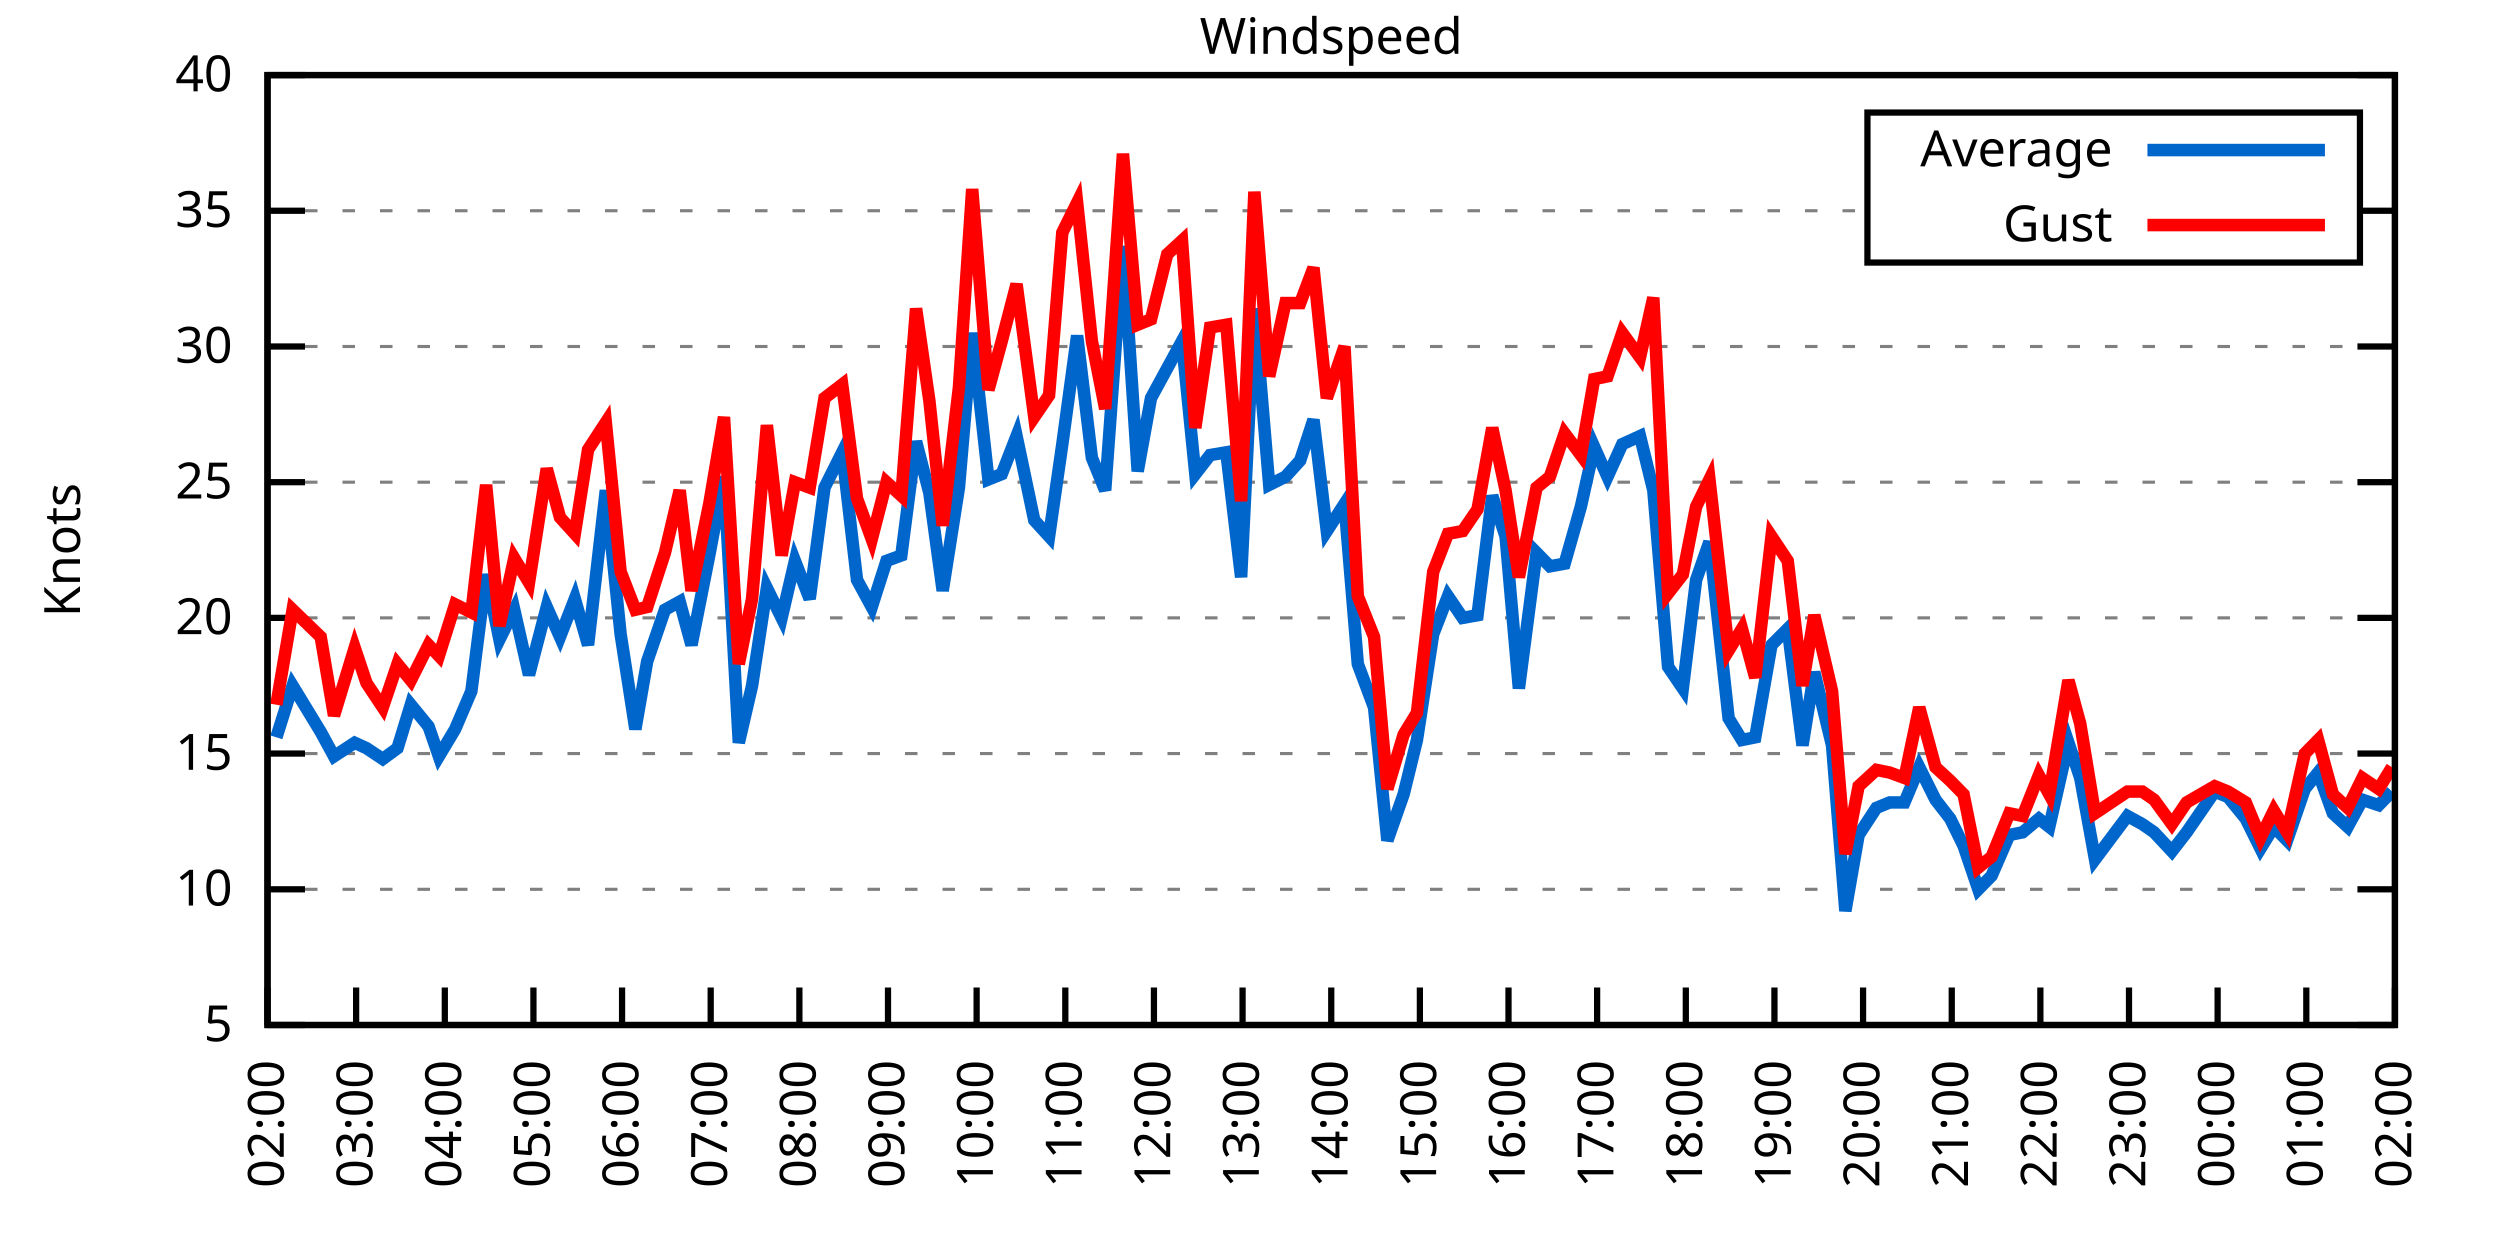
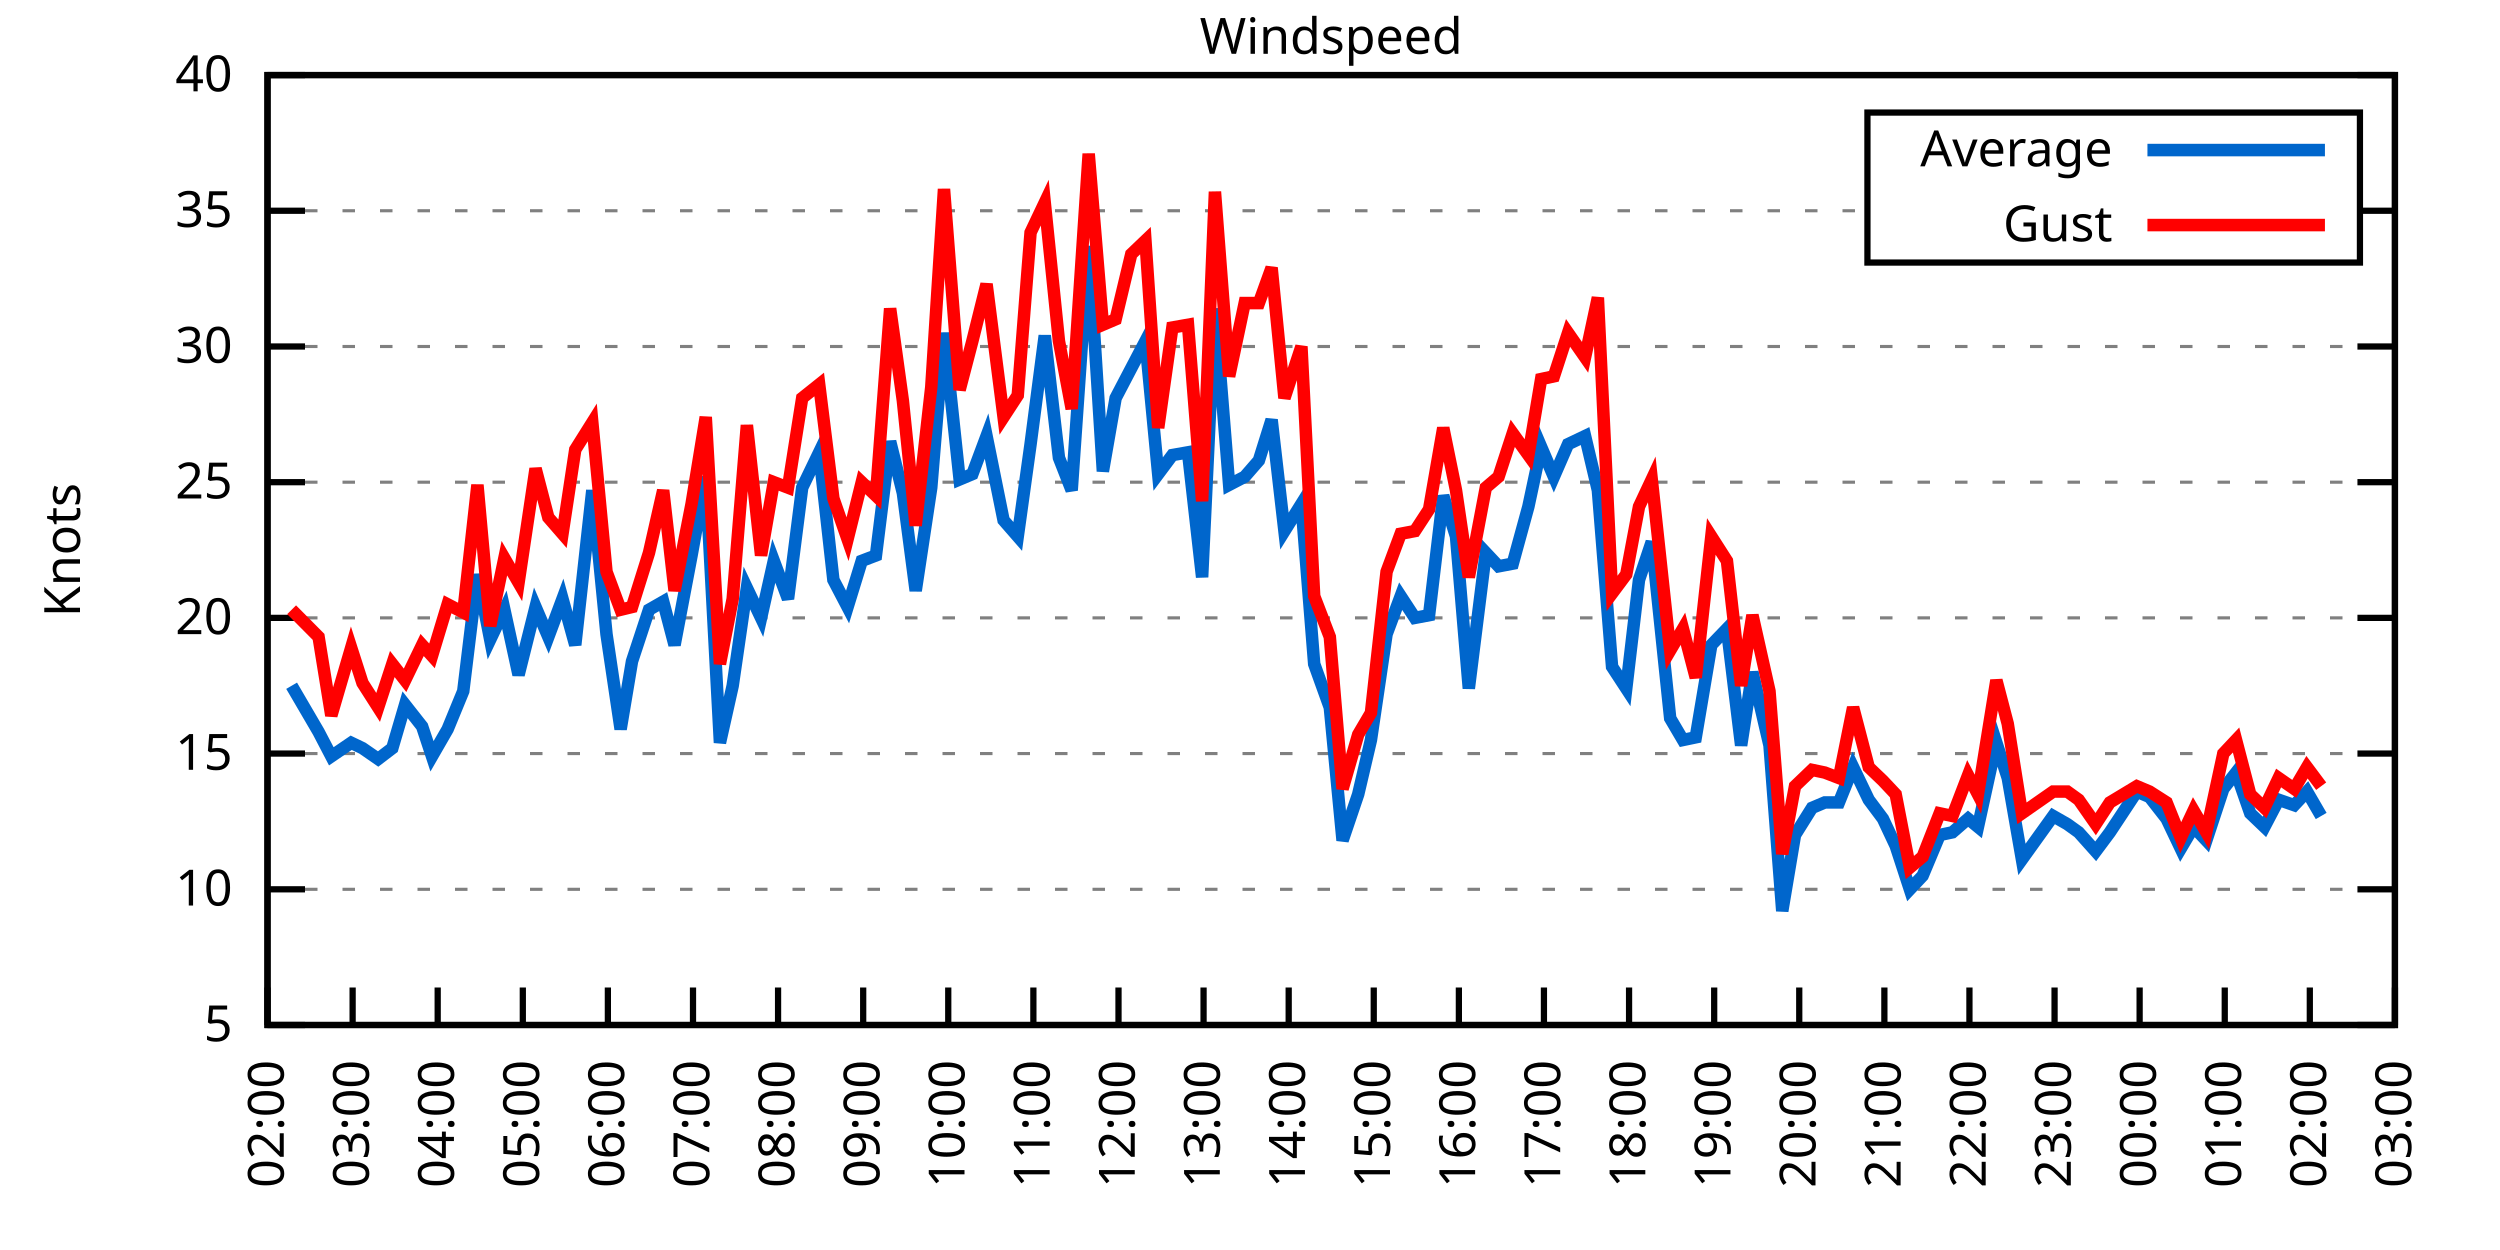
<svg xmlns="http://www.w3.org/2000/svg" xmlns:xlink="http://www.w3.org/1999/xlink" width="400" height="200" viewBox="0 0 400 200">
  <g id="gnuplot_canvas">
    <rect x="0" y="0" width="400" height="200" fill="none" />
    <defs>
      <circle id="gpDot" r="0.5" stroke-width="0.5" stroke="currentColor" />
      <path id="gpPt0" stroke-width="0.333" stroke="currentColor" d="M-1,0 h2 M0,-1 v2" />
      <path id="gpPt1" stroke-width="0.333" stroke="currentColor" d="M-1,-1 L1,1 M1,-1 L-1,1" />
      <path id="gpPt2" stroke-width="0.333" stroke="currentColor" d="M-1,0 L1,0 M0,-1 L0,1 M-1,-1 L1,1 M-1,1 L1,-1" />
      <rect id="gpPt3" stroke-width="0.333" stroke="currentColor" x="-1" y="-1" width="2" height="2" />
      <rect id="gpPt4" stroke-width="0.333" stroke="currentColor" fill="currentColor" x="-1" y="-1" width="2" height="2" />
      <circle id="gpPt5" stroke-width="0.333" stroke="currentColor" cx="0" cy="0" r="1" />
      <use xlink:href="#gpPt5" id="gpPt6" fill="currentColor" stroke="none" />
      <path id="gpPt7" stroke-width="0.333" stroke="currentColor" d="M0,-1.33 L-1.33,0.67 L1.33,0.67 z" />
      <use xlink:href="#gpPt7" id="gpPt8" fill="currentColor" stroke="none" />
      <use xlink:href="#gpPt7" id="gpPt9" stroke="currentColor" transform="rotate(180)" />
      <use xlink:href="#gpPt9" id="gpPt10" fill="currentColor" stroke="none" />
      <use xlink:href="#gpPt3" id="gpPt11" stroke="currentColor" transform="rotate(45)" />
      <use xlink:href="#gpPt11" id="gpPt12" fill="currentColor" stroke="none" />
      <path id="gpPt13" stroke-width="0.333" stroke="currentColor" d="M0,1.330 L1.265,0.411 L0.782,-1.067 L-0.782,-1.076 L-1.265,0.411 z" />
      <use xlink:href="#gpPt13" id="gpPt14" fill="currentColor" stroke="none" />
      <filter id="textbox" filterUnits="objectBoundingBox" x="0" y="0" height="1" width="1">
        <feFlood flood-color="white" flood-opacity="1" result="bgnd" />
        <feComposite in="SourceGraphic" in2="bgnd" operator="atop" />
      </filter>
      <filter id="greybox" filterUnits="objectBoundingBox" x="0" y="0" height="1" width="1">
        <feFlood flood-color="lightgrey" flood-opacity="1" result="grey" />
        <feComposite in="SourceGraphic" in2="grey" operator="atop" />
      </filter>
    </defs>
    <g fill="none" color="white" stroke="currentColor" stroke-width="1.00" stroke-linecap="butt" stroke-linejoin="miter">
</g>
    <g fill="none" color="black" stroke="currentColor" stroke-width="1.00" stroke-linecap="butt" stroke-linejoin="miter">
      <g stroke="none" shape-rendering="crispEdges">
        <polygon fill="rgb(255, 255, 255)" points="42.80,164.00 383.18,164.00 383.18,12.02 42.80,12.02 " />
      </g>
    </g>
    <g fill="none" color="black" stroke="currentColor" stroke-width="1.00" stroke-linecap="butt" stroke-linejoin="miter">
</g>
    <g fill="none" color="black" stroke="black" stroke-width="0.50" stroke-linecap="butt" stroke-linejoin="miter">
</g>
    <g fill="none" color="gray" stroke="currentColor" stroke-width="0.50" stroke-linecap="butt" stroke-linejoin="miter">
      <path stroke="gray" stroke-dasharray="2,4" class="gridline" d="M42.80,164.00 L383.19,164.00  " />
    </g>
    <g fill="none" color="gray" stroke="gray" stroke-width="1.00" stroke-linecap="butt" stroke-linejoin="miter">
</g>
    <g fill="none" color="black" stroke="currentColor" stroke-width="1.00" stroke-linecap="butt" stroke-linejoin="miter">
      <path stroke="black" d="M42.80,164.00 L48.80,164.00 M383.19,164.00 L377.19,164.00  " />
      <g transform="translate(37.20,166.60)" stroke="none" fill="black" font-family="Sans" font-size="8.00" text-anchor="end">
        <text>
          <tspan font-family="Sans"> 5</tspan>
        </text>
      </g>
    </g>
    <g fill="none" color="black" stroke="currentColor" stroke-width="1.00" stroke-linecap="butt" stroke-linejoin="miter">
</g>
    <g fill="none" color="black" stroke="black" stroke-width="0.50" stroke-linecap="butt" stroke-linejoin="miter">
</g>
    <g fill="none" color="gray" stroke="currentColor" stroke-width="0.50" stroke-linecap="butt" stroke-linejoin="miter">
      <path stroke="gray" stroke-dasharray="2,4" class="gridline" d="M42.80,142.29 L383.19,142.29  " />
    </g>
    <g fill="none" color="gray" stroke="gray" stroke-width="1.00" stroke-linecap="butt" stroke-linejoin="miter">
</g>
    <g fill="none" color="black" stroke="currentColor" stroke-width="1.00" stroke-linecap="butt" stroke-linejoin="miter">
      <path stroke="black" d="M42.80,142.29 L48.80,142.29 M383.19,142.29 L377.19,142.29  " />
      <g transform="translate(37.20,144.89)" stroke="none" fill="black" font-family="Sans" font-size="8.00" text-anchor="end">
        <text>
          <tspan font-family="Sans"> 10</tspan>
        </text>
      </g>
    </g>
    <g fill="none" color="black" stroke="currentColor" stroke-width="1.00" stroke-linecap="butt" stroke-linejoin="miter">
</g>
    <g fill="none" color="black" stroke="black" stroke-width="0.50" stroke-linecap="butt" stroke-linejoin="miter">
</g>
    <g fill="none" color="gray" stroke="currentColor" stroke-width="0.50" stroke-linecap="butt" stroke-linejoin="miter">
      <path stroke="gray" stroke-dasharray="2,4" class="gridline" d="M42.80,120.57 L383.19,120.57  " />
    </g>
    <g fill="none" color="gray" stroke="gray" stroke-width="1.00" stroke-linecap="butt" stroke-linejoin="miter">
</g>
    <g fill="none" color="black" stroke="currentColor" stroke-width="1.00" stroke-linecap="butt" stroke-linejoin="miter">
      <path stroke="black" d="M42.80,120.57 L48.80,120.57 M383.19,120.57 L377.19,120.57  " />
      <g transform="translate(37.20,123.17)" stroke="none" fill="black" font-family="Sans" font-size="8.00" text-anchor="end">
        <text>
          <tspan font-family="Sans"> 15</tspan>
        </text>
      </g>
    </g>
    <g fill="none" color="black" stroke="currentColor" stroke-width="1.00" stroke-linecap="butt" stroke-linejoin="miter">
</g>
    <g fill="none" color="black" stroke="black" stroke-width="0.50" stroke-linecap="butt" stroke-linejoin="miter">
</g>
    <g fill="none" color="gray" stroke="currentColor" stroke-width="0.50" stroke-linecap="butt" stroke-linejoin="miter">
      <path stroke="gray" stroke-dasharray="2,4" class="gridline" d="M42.80,98.86 L383.19,98.86  " />
    </g>
    <g fill="none" color="gray" stroke="gray" stroke-width="1.00" stroke-linecap="butt" stroke-linejoin="miter">
</g>
    <g fill="none" color="black" stroke="currentColor" stroke-width="1.00" stroke-linecap="butt" stroke-linejoin="miter">
      <path stroke="black" d="M42.80,98.86 L48.80,98.86 M383.19,98.86 L377.19,98.86  " />
      <g transform="translate(37.20,101.46)" stroke="none" fill="black" font-family="Sans" font-size="8.00" text-anchor="end">
        <text>
          <tspan font-family="Sans"> 20</tspan>
        </text>
      </g>
    </g>
    <g fill="none" color="black" stroke="currentColor" stroke-width="1.00" stroke-linecap="butt" stroke-linejoin="miter">
</g>
    <g fill="none" color="black" stroke="black" stroke-width="0.50" stroke-linecap="butt" stroke-linejoin="miter">
</g>
    <g fill="none" color="gray" stroke="currentColor" stroke-width="0.50" stroke-linecap="butt" stroke-linejoin="miter">
      <path stroke="gray" stroke-dasharray="2,4" class="gridline" d="M42.80,77.15 L383.19,77.15  " />
    </g>
    <g fill="none" color="gray" stroke="gray" stroke-width="1.00" stroke-linecap="butt" stroke-linejoin="miter">
</g>
    <g fill="none" color="black" stroke="currentColor" stroke-width="1.00" stroke-linecap="butt" stroke-linejoin="miter">
      <path stroke="black" d="M42.80,77.15 L48.80,77.15 M383.19,77.15 L377.19,77.15  " />
      <g transform="translate(37.20,79.75)" stroke="none" fill="black" font-family="Sans" font-size="8.00" text-anchor="end">
        <text>
          <tspan font-family="Sans"> 25</tspan>
        </text>
      </g>
    </g>
    <g fill="none" color="black" stroke="currentColor" stroke-width="1.00" stroke-linecap="butt" stroke-linejoin="miter">
</g>
    <g fill="none" color="black" stroke="black" stroke-width="0.50" stroke-linecap="butt" stroke-linejoin="miter">
</g>
    <g fill="none" color="gray" stroke="currentColor" stroke-width="0.50" stroke-linecap="butt" stroke-linejoin="miter">
      <path stroke="gray" stroke-dasharray="2,4" class="gridline" d="M42.80,55.44 L383.19,55.44  " />
    </g>
    <g fill="none" color="gray" stroke="gray" stroke-width="1.00" stroke-linecap="butt" stroke-linejoin="miter">
</g>
    <g fill="none" color="black" stroke="currentColor" stroke-width="1.00" stroke-linecap="butt" stroke-linejoin="miter">
      <path stroke="black" d="M42.80,55.44 L48.80,55.44 M383.19,55.44 L377.19,55.44  " />
      <g transform="translate(37.20,58.04)" stroke="none" fill="black" font-family="Sans" font-size="8.00" text-anchor="end">
        <text>
          <tspan font-family="Sans"> 30</tspan>
        </text>
      </g>
    </g>
    <g fill="none" color="black" stroke="currentColor" stroke-width="1.00" stroke-linecap="butt" stroke-linejoin="miter">
</g>
    <g fill="none" color="black" stroke="black" stroke-width="0.50" stroke-linecap="butt" stroke-linejoin="miter">
</g>
    <g fill="none" color="gray" stroke="currentColor" stroke-width="0.50" stroke-linecap="butt" stroke-linejoin="miter">
      <path stroke="gray" stroke-dasharray="2,4" class="gridline" d="M42.80,33.72 L298.79,33.72 M377.59,33.72 L383.19,33.72  " />
    </g>
    <g fill="none" color="gray" stroke="gray" stroke-width="1.00" stroke-linecap="butt" stroke-linejoin="miter">
</g>
    <g fill="none" color="black" stroke="currentColor" stroke-width="1.00" stroke-linecap="butt" stroke-linejoin="miter">
      <path stroke="black" d="M42.80,33.72 L48.80,33.72 M383.19,33.72 L377.19,33.72  " />
      <g transform="translate(37.20,36.32)" stroke="none" fill="black" font-family="Sans" font-size="8.00" text-anchor="end">
        <text>
          <tspan font-family="Sans"> 35</tspan>
        </text>
      </g>
    </g>
    <g fill="none" color="black" stroke="currentColor" stroke-width="1.00" stroke-linecap="butt" stroke-linejoin="miter">
</g>
    <g fill="none" color="black" stroke="black" stroke-width="0.50" stroke-linecap="butt" stroke-linejoin="miter">
</g>
    <g fill="none" color="gray" stroke="currentColor" stroke-width="0.50" stroke-linecap="butt" stroke-linejoin="miter">
      <path stroke="gray" stroke-dasharray="2,4" class="gridline" d="M42.80,12.01 L383.19,12.01  " />
    </g>
    <g fill="none" color="gray" stroke="gray" stroke-width="1.00" stroke-linecap="butt" stroke-linejoin="miter">
</g>
    <g fill="none" color="black" stroke="currentColor" stroke-width="1.00" stroke-linecap="butt" stroke-linejoin="miter">
      <path stroke="black" d="M42.80,12.01 L48.80,12.01 M383.19,12.01 L377.19,12.01  " />
      <g transform="translate(37.20,14.61)" stroke="none" fill="black" font-family="Sans" font-size="8.00" text-anchor="end">
        <text>
          <tspan font-family="Sans"> 40</tspan>
        </text>
      </g>
    </g>
    <g fill="none" color="black" stroke="currentColor" stroke-width="1.00" stroke-linecap="butt" stroke-linejoin="miter">
      <path stroke="black" d="M42.80,164.00 L42.80,158.00  " />
      <g transform="translate(45.40,169.60) rotate(270.00)" stroke="none" fill="black" font-family="Sans" font-size="8.00" text-anchor="end">
        <text>
          <tspan font-family="Sans">02:00</tspan>
        </text>
      </g>
    </g>
    <g fill="none" color="black" stroke="currentColor" stroke-width="1.00" stroke-linecap="butt" stroke-linejoin="miter">
-       <path stroke="black" d="M56.98,164.00 L56.98,158.00  " />
-       <g transform="translate(59.58,169.60) rotate(270.00)" stroke="none" fill="black" font-family="Sans" font-size="8.00" text-anchor="end">
+       <path stroke="black" d="M56.42,164.00 L56.42,158.00  " />
+       <g transform="translate(59.02,169.60) rotate(270.00)" stroke="none" fill="black" font-family="Sans" font-size="8.00" text-anchor="end">
        <text>
          <tspan font-family="Sans">03:00</tspan>
        </text>
      </g>
    </g>
    <g fill="none" color="black" stroke="currentColor" stroke-width="1.00" stroke-linecap="butt" stroke-linejoin="miter">
-       <path stroke="black" d="M71.17,164.00 L71.17,158.00  " />
-       <g transform="translate(73.77,169.60) rotate(270.00)" stroke="none" fill="black" font-family="Sans" font-size="8.00" text-anchor="end">
+       <path stroke="black" d="M70.03,164.00 L70.03,158.00  " />
+       <g transform="translate(72.63,169.60) rotate(270.00)" stroke="none" fill="black" font-family="Sans" font-size="8.00" text-anchor="end">
        <text>
          <tspan font-family="Sans">04:00</tspan>
        </text>
      </g>
    </g>
    <g fill="none" color="black" stroke="currentColor" stroke-width="1.00" stroke-linecap="butt" stroke-linejoin="miter">
-       <path stroke="black" d="M85.35,164.00 L85.35,158.00  " />
-       <g transform="translate(87.95,169.60) rotate(270.00)" stroke="none" fill="black" font-family="Sans" font-size="8.00" text-anchor="end">
+       <path stroke="black" d="M83.65,164.00 L83.65,158.00  " />
+       <g transform="translate(86.25,169.60) rotate(270.00)" stroke="none" fill="black" font-family="Sans" font-size="8.00" text-anchor="end">
        <text>
          <tspan font-family="Sans">05:00</tspan>
        </text>
      </g>
    </g>
    <g fill="none" color="black" stroke="currentColor" stroke-width="1.00" stroke-linecap="butt" stroke-linejoin="miter">
-       <path stroke="black" d="M99.53,164.00 L99.53,158.00  " />
-       <g transform="translate(102.13,169.60) rotate(270.00)" stroke="none" fill="black" font-family="Sans" font-size="8.00" text-anchor="end">
+       <path stroke="black" d="M97.26,164.00 L97.26,158.00  " />
+       <g transform="translate(99.86,169.60) rotate(270.00)" stroke="none" fill="black" font-family="Sans" font-size="8.00" text-anchor="end">
        <text>
          <tspan font-family="Sans">06:00</tspan>
        </text>
      </g>
    </g>
    <g fill="none" color="black" stroke="currentColor" stroke-width="1.00" stroke-linecap="butt" stroke-linejoin="miter">
-       <path stroke="black" d="M113.71,164.00 L113.71,158.00  " />
-       <g transform="translate(116.31,169.60) rotate(270.00)" stroke="none" fill="black" font-family="Sans" font-size="8.00" text-anchor="end">
+       <path stroke="black" d="M110.88,164.00 L110.88,158.00  " />
+       <g transform="translate(113.48,169.60) rotate(270.00)" stroke="none" fill="black" font-family="Sans" font-size="8.00" text-anchor="end">
        <text>
          <tspan font-family="Sans">07:00</tspan>
        </text>
      </g>
    </g>
    <g fill="none" color="black" stroke="currentColor" stroke-width="1.00" stroke-linecap="butt" stroke-linejoin="miter">
-       <path stroke="black" d="M127.90,164.00 L127.90,158.00  " />
-       <g transform="translate(130.50,169.60) rotate(270.00)" stroke="none" fill="black" font-family="Sans" font-size="8.00" text-anchor="end">
+       <path stroke="black" d="M124.49,164.00 L124.49,158.00  " />
+       <g transform="translate(127.09,169.60) rotate(270.00)" stroke="none" fill="black" font-family="Sans" font-size="8.00" text-anchor="end">
        <text>
          <tspan font-family="Sans">08:00</tspan>
        </text>
      </g>
    </g>
    <g fill="none" color="black" stroke="currentColor" stroke-width="1.00" stroke-linecap="butt" stroke-linejoin="miter">
-       <path stroke="black" d="M142.08,164.00 L142.08,158.00  " />
-       <g transform="translate(144.68,169.60) rotate(270.00)" stroke="none" fill="black" font-family="Sans" font-size="8.00" text-anchor="end">
+       <path stroke="black" d="M138.11,164.00 L138.11,158.00  " />
+       <g transform="translate(140.71,169.60) rotate(270.00)" stroke="none" fill="black" font-family="Sans" font-size="8.00" text-anchor="end">
        <text>
          <tspan font-family="Sans">09:00</tspan>
        </text>
      </g>
    </g>
    <g fill="none" color="black" stroke="currentColor" stroke-width="1.00" stroke-linecap="butt" stroke-linejoin="miter">
-       <path stroke="black" d="M156.26,164.00 L156.26,158.00  " />
-       <g transform="translate(158.86,169.60) rotate(270.00)" stroke="none" fill="black" font-family="Sans" font-size="8.00" text-anchor="end">
+       <path stroke="black" d="M151.72,164.00 L151.72,158.00  " />
+       <g transform="translate(154.32,169.60) rotate(270.00)" stroke="none" fill="black" font-family="Sans" font-size="8.00" text-anchor="end">
        <text>
          <tspan font-family="Sans">10:00</tspan>
        </text>
      </g>
    </g>
    <g fill="none" color="black" stroke="currentColor" stroke-width="1.00" stroke-linecap="butt" stroke-linejoin="miter">
-       <path stroke="black" d="M170.45,164.00 L170.45,158.00  " />
-       <g transform="translate(173.05,169.60) rotate(270.00)" stroke="none" fill="black" font-family="Sans" font-size="8.00" text-anchor="end">
+       <path stroke="black" d="M165.34,164.00 L165.34,158.00  " />
+       <g transform="translate(167.94,169.60) rotate(270.00)" stroke="none" fill="black" font-family="Sans" font-size="8.00" text-anchor="end">
        <text>
          <tspan font-family="Sans">11:00</tspan>
        </text>
      </g>
    </g>
    <g fill="none" color="black" stroke="currentColor" stroke-width="1.00" stroke-linecap="butt" stroke-linejoin="miter">
-       <path stroke="black" d="M184.63,164.00 L184.63,158.00  " />
-       <g transform="translate(187.23,169.60) rotate(270.00)" stroke="none" fill="black" font-family="Sans" font-size="8.00" text-anchor="end">
+       <path stroke="black" d="M178.96,164.00 L178.96,158.00  " />
+       <g transform="translate(181.56,169.60) rotate(270.00)" stroke="none" fill="black" font-family="Sans" font-size="8.00" text-anchor="end">
        <text>
          <tspan font-family="Sans">12:00</tspan>
        </text>
      </g>
    </g>
    <g fill="none" color="black" stroke="currentColor" stroke-width="1.00" stroke-linecap="butt" stroke-linejoin="miter">
-       <path stroke="black" d="M198.81,164.00 L198.81,158.00  " />
-       <g transform="translate(201.41,169.60) rotate(270.00)" stroke="none" fill="black" font-family="Sans" font-size="8.00" text-anchor="end">
+       <path stroke="black" d="M192.57,164.00 L192.57,158.00  " />
+       <g transform="translate(195.17,169.60) rotate(270.00)" stroke="none" fill="black" font-family="Sans" font-size="8.00" text-anchor="end">
        <text>
          <tspan font-family="Sans">13:00</tspan>
        </text>
      </g>
    </g>
    <g fill="none" color="black" stroke="currentColor" stroke-width="1.00" stroke-linecap="butt" stroke-linejoin="miter">
-       <path stroke="black" d="M213.00,164.00 L213.00,158.00  " />
-       <g transform="translate(215.60,169.60) rotate(270.00)" stroke="none" fill="black" font-family="Sans" font-size="8.00" text-anchor="end">
+       <path stroke="black" d="M206.19,164.00 L206.19,158.00  " />
+       <g transform="translate(208.79,169.60) rotate(270.00)" stroke="none" fill="black" font-family="Sans" font-size="8.00" text-anchor="end">
        <text>
          <tspan font-family="Sans">14:00</tspan>
        </text>
      </g>
    </g>
    <g fill="none" color="black" stroke="currentColor" stroke-width="1.00" stroke-linecap="butt" stroke-linejoin="miter">
-       <path stroke="black" d="M227.18,164.00 L227.18,158.00  " />
-       <g transform="translate(229.78,169.60) rotate(270.00)" stroke="none" fill="black" font-family="Sans" font-size="8.00" text-anchor="end">
+       <path stroke="black" d="M219.80,164.00 L219.80,158.00  " />
+       <g transform="translate(222.40,169.60) rotate(270.00)" stroke="none" fill="black" font-family="Sans" font-size="8.00" text-anchor="end">
        <text>
          <tspan font-family="Sans">15:00</tspan>
        </text>
      </g>
    </g>
    <g fill="none" color="black" stroke="currentColor" stroke-width="1.00" stroke-linecap="butt" stroke-linejoin="miter">
-       <path stroke="black" d="M241.36,164.00 L241.36,158.00  " />
-       <g transform="translate(243.96,169.60) rotate(270.00)" stroke="none" fill="black" font-family="Sans" font-size="8.00" text-anchor="end">
+       <path stroke="black" d="M233.42,164.00 L233.42,158.00  " />
+       <g transform="translate(236.02,169.60) rotate(270.00)" stroke="none" fill="black" font-family="Sans" font-size="8.00" text-anchor="end">
        <text>
          <tspan font-family="Sans">16:00</tspan>
        </text>
      </g>
    </g>
    <g fill="none" color="black" stroke="currentColor" stroke-width="1.00" stroke-linecap="butt" stroke-linejoin="miter">
-       <path stroke="black" d="M255.54,164.00 L255.54,158.00  " />
-       <g transform="translate(258.14,169.60) rotate(270.00)" stroke="none" fill="black" font-family="Sans" font-size="8.00" text-anchor="end">
+       <path stroke="black" d="M247.03,164.00 L247.03,158.00  " />
+       <g transform="translate(249.63,169.60) rotate(270.00)" stroke="none" fill="black" font-family="Sans" font-size="8.00" text-anchor="end">
        <text>
          <tspan font-family="Sans">17:00</tspan>
        </text>
      </g>
    </g>
    <g fill="none" color="black" stroke="currentColor" stroke-width="1.00" stroke-linecap="butt" stroke-linejoin="miter">
-       <path stroke="black" d="M269.73,164.00 L269.73,158.00  " />
-       <g transform="translate(272.33,169.60) rotate(270.00)" stroke="none" fill="black" font-family="Sans" font-size="8.00" text-anchor="end">
+       <path stroke="black" d="M260.65,164.00 L260.65,158.00  " />
+       <g transform="translate(263.25,169.60) rotate(270.00)" stroke="none" fill="black" font-family="Sans" font-size="8.00" text-anchor="end">
        <text>
          <tspan font-family="Sans">18:00</tspan>
        </text>
      </g>
    </g>
    <g fill="none" color="black" stroke="currentColor" stroke-width="1.00" stroke-linecap="butt" stroke-linejoin="miter">
-       <path stroke="black" d="M283.91,164.00 L283.91,158.00  " />
-       <g transform="translate(286.51,169.60) rotate(270.00)" stroke="none" fill="black" font-family="Sans" font-size="8.00" text-anchor="end">
+       <path stroke="black" d="M274.27,164.00 L274.27,158.00  " />
+       <g transform="translate(276.87,169.60) rotate(270.00)" stroke="none" fill="black" font-family="Sans" font-size="8.00" text-anchor="end">
        <text>
          <tspan font-family="Sans">19:00</tspan>
        </text>
      </g>
    </g>
    <g fill="none" color="black" stroke="currentColor" stroke-width="1.00" stroke-linecap="butt" stroke-linejoin="miter">
-       <path stroke="black" d="M298.09,164.00 L298.09,158.00  " />
-       <g transform="translate(300.69,169.60) rotate(270.00)" stroke="none" fill="black" font-family="Sans" font-size="8.00" text-anchor="end">
+       <path stroke="black" d="M287.88,164.00 L287.88,158.00  " />
+       <g transform="translate(290.48,169.60) rotate(270.00)" stroke="none" fill="black" font-family="Sans" font-size="8.00" text-anchor="end">
        <text>
          <tspan font-family="Sans">20:00</tspan>
        </text>
      </g>
    </g>
    <g fill="none" color="black" stroke="currentColor" stroke-width="1.00" stroke-linecap="butt" stroke-linejoin="miter">
-       <path stroke="black" d="M312.28,164.00 L312.28,158.00  " />
-       <g transform="translate(314.88,169.60) rotate(270.00)" stroke="none" fill="black" font-family="Sans" font-size="8.00" text-anchor="end">
+       <path stroke="black" d="M301.50,164.00 L301.50,158.00  " />
+       <g transform="translate(304.10,169.60) rotate(270.00)" stroke="none" fill="black" font-family="Sans" font-size="8.00" text-anchor="end">
        <text>
          <tspan font-family="Sans">21:00</tspan>
        </text>
      </g>
    </g>
    <g fill="none" color="black" stroke="currentColor" stroke-width="1.00" stroke-linecap="butt" stroke-linejoin="miter">
-       <path stroke="black" d="M326.46,164.00 L326.46,158.00  " />
-       <g transform="translate(329.06,169.60) rotate(270.00)" stroke="none" fill="black" font-family="Sans" font-size="8.00" text-anchor="end">
+       <path stroke="black" d="M315.11,164.00 L315.11,158.00  " />
+       <g transform="translate(317.71,169.60) rotate(270.00)" stroke="none" fill="black" font-family="Sans" font-size="8.00" text-anchor="end">
        <text>
          <tspan font-family="Sans">22:00</tspan>
        </text>
      </g>
    </g>
    <g fill="none" color="black" stroke="currentColor" stroke-width="1.00" stroke-linecap="butt" stroke-linejoin="miter">
-       <path stroke="black" d="M340.64,164.00 L340.64,158.00  " />
-       <g transform="translate(343.24,169.60) rotate(270.00)" stroke="none" fill="black" font-family="Sans" font-size="8.00" text-anchor="end">
+       <path stroke="black" d="M328.73,164.00 L328.73,158.00  " />
+       <g transform="translate(331.33,169.60) rotate(270.00)" stroke="none" fill="black" font-family="Sans" font-size="8.00" text-anchor="end">
        <text>
          <tspan font-family="Sans">23:00</tspan>
        </text>
      </g>
    </g>
    <g fill="none" color="black" stroke="currentColor" stroke-width="1.00" stroke-linecap="butt" stroke-linejoin="miter">
-       <path stroke="black" d="M354.82,164.00 L354.82,158.00  " />
-       <g transform="translate(357.42,169.60) rotate(270.00)" stroke="none" fill="black" font-family="Sans" font-size="8.00" text-anchor="end">
+       <path stroke="black" d="M342.34,164.00 L342.34,158.00  " />
+       <g transform="translate(344.94,169.60) rotate(270.00)" stroke="none" fill="black" font-family="Sans" font-size="8.00" text-anchor="end">
        <text>
          <tspan font-family="Sans">00:00</tspan>
        </text>
      </g>
    </g>
    <g fill="none" color="black" stroke="currentColor" stroke-width="1.00" stroke-linecap="butt" stroke-linejoin="miter">
-       <path stroke="black" d="M369.01,164.00 L369.01,158.00  " />
-       <g transform="translate(371.61,169.60) rotate(270.00)" stroke="none" fill="black" font-family="Sans" font-size="8.00" text-anchor="end">
+       <path stroke="black" d="M355.96,164.00 L355.96,158.00  " />
+       <g transform="translate(358.56,169.60) rotate(270.00)" stroke="none" fill="black" font-family="Sans" font-size="8.00" text-anchor="end">
        <text>
          <tspan font-family="Sans">01:00</tspan>
+         </text>
+       </g>
+     </g>
+     <g fill="none" color="black" stroke="currentColor" stroke-width="1.00" stroke-linecap="butt" stroke-linejoin="miter">
+       <path stroke="black" d="M369.57,164.00 L369.57,158.00  " />
+       <g transform="translate(372.17,169.60) rotate(270.00)" stroke="none" fill="black" font-family="Sans" font-size="8.00" text-anchor="end">
+         <text>
+           <tspan font-family="Sans">02:00</tspan>
        </text>
      </g>
    </g>
    <g fill="none" color="black" stroke="currentColor" stroke-width="1.00" stroke-linecap="butt" stroke-linejoin="miter">
      <path stroke="black" d="M383.19,164.00 L383.19,158.00  " />
      <g transform="translate(385.79,169.60) rotate(270.00)" stroke="none" fill="black" font-family="Sans" font-size="8.00" text-anchor="end">
        <text>
-           <tspan font-family="Sans">02:00</tspan>
+           <tspan font-family="Sans">03:00</tspan>
        </text>
      </g>
    </g>
    <g fill="none" color="black" stroke="currentColor" stroke-width="1.00" stroke-linecap="butt" stroke-linejoin="miter">
</g>
    <g fill="none" color="black" stroke="currentColor" stroke-width="1.00" stroke-linecap="butt" stroke-linejoin="miter">
      <path stroke="black" d="M42.80,12.01 L42.80,164.00 L383.19,164.00 L383.19,12.01 L42.80,12.01 Z  " />
    </g>
    <g fill="none" color="black" stroke="currentColor" stroke-width="1.00" stroke-linecap="butt" stroke-linejoin="miter">
</g>
    <g fill="none" color="black" stroke="currentColor" stroke-width="1.00" stroke-linecap="butt" stroke-linejoin="miter">
      <path stroke="black" d="M298.79,42.01 L298.79,18.01 L377.59,18.01 L377.59,42.01 L298.79,42.01 Z  " />
    </g>
    <g id="Windspeed_plot_1">
      <g fill="none" color="white" stroke="black" stroke-width="2.00" stroke-linecap="butt" stroke-linejoin="miter">
</g>
      <g fill="none" color="black" stroke="currentColor" stroke-width="2.00" stroke-linecap="butt" stroke-linejoin="miter">
        <g transform="translate(337.99,26.61)" stroke="none" fill="black" font-family="Sans" font-size="8.00" text-anchor="end">
          <text>
            <tspan font-family="Sans">Average</tspan>
          </text>
        </g>
      </g>
      <g fill="none" color="black" stroke="currentColor" stroke-width="2.00" stroke-linecap="butt" stroke-linejoin="miter">
-         <path stroke="rgb(  0, 102, 204)" d="M343.59,24.01 L371.99,24.01 M44.22,117.97 L46.82,109.72 L51.31,117.10 L53.44,121.01 L56.75,118.84 L58.64,119.71   L61.24,121.44 L63.60,119.71 L65.73,112.76 L68.57,116.23 L70.22,121.01 L72.82,116.67 L75.42,110.59 L77.78,91.91   L79.91,102.34 L82.28,97.56 L84.64,107.98 L87.48,97.12 L89.60,101.90 L91.97,95.82 L94.09,103.20 L96.93,78.45   L99.30,101.47 L101.66,116.67 L103.55,105.81 L106.39,97.56 L108.75,96.26 L110.64,103.20 L113.48,88.87 L115.84,76.28   L118.21,118.84 L120.33,109.72 L122.70,94.08 L125.06,98.86 L127.19,89.74 L129.55,95.82 L131.92,78.02 L134.75,72.37   L137.12,92.78 L139.48,97.12 L141.84,89.74 L144.21,88.87 L146.57,70.63 L148.70,78.89 L150.83,94.52 L153.43,78.02   L155.55,53.26 L158.15,76.71 L160.28,75.85 L162.65,69.77 L165.48,83.23 L167.85,85.83 L169.97,71.07 L172.34,53.70   L174.70,73.24 L176.83,78.45 L179.67,39.37 L182.03,75.41 L184.16,63.69 L186.76,58.91 L189.12,54.57 L191.25,75.85   L193.61,72.81 L196.21,72.37 L198.58,92.35 L200.70,49.36 L203.07,77.58 L205.67,76.28 L208.03,73.67 L210.16,67.16   L212.29,84.97 L215.12,80.62 L217.25,106.24 L219.85,113.19 L221.98,134.47 L224.58,127.09 L226.71,118.40 L229.31,101.47   L231.67,95.39 L234.03,98.86 L236.40,98.43 L238.76,79.32 L240.89,85.83 L243.02,110.15 L245.85,88.44 L247.98,90.61   L250.34,90.18 L252.94,81.06 L255.07,71.50 L257.20,76.28 L259.56,71.07 L262.40,69.77 L264.53,78.45 L266.89,106.68   L269.25,110.15 L271.38,92.78 L273.51,86.70 L276.58,114.93 L278.71,118.40 L280.84,117.97 L283.44,103.20 L286.04,100.60   L288.40,119.27 L290.29,107.55 L293.13,119.27 L295.26,145.76 L297.38,133.60 L300.22,129.26 L302.35,128.39 L304.71,128.39   L307.08,122.75 L309.68,127.96 L312.04,131.00 L314.17,135.34 L316.53,142.29 L318.66,140.12 L321.49,133.60 L323.62,133.17   L326.22,131.00 L327.88,132.30 L330.95,118.84 L332.84,124.48 L335.20,137.51 L340.40,130.56 L342.77,131.86 L344.66,133.17   L347.50,136.21 L349.86,133.17 L354.35,126.65 L356.48,127.52 L359.32,131.00 L361.68,135.77 L363.81,132.30 L365.93,134.47   L368.77,126.22 L370.90,123.61 L373.26,130.13 L375.63,132.30 L377.99,127.96 L380.59,128.83 L382.72,126.65  " />
+         <path stroke="rgb(  0, 102, 204)" d="M343.59,24.01 L371.99,24.01 M46.66,109.72 L50.97,117.10 L53.01,121.01 L56.19,118.84 L58.00,119.71 L60.50,121.44   L62.77,119.71 L64.81,112.76 L67.54,116.23 L69.12,121.01 L71.62,116.67 L74.12,110.59 L76.39,91.91 L78.43,102.34   L80.70,97.56 L82.97,107.98 L85.69,97.12 L87.73,101.90 L90.00,95.82 L92.04,103.20 L94.77,78.45 L97.04,101.47   L99.30,116.67 L101.12,105.81 L103.84,97.56 L106.11,96.26 L107.93,103.20 L110.65,88.87 L112.92,76.28 L115.19,118.84   L117.23,109.72 L119.50,94.08 L121.77,98.86 L123.81,89.74 L126.08,95.82 L128.35,78.02 L131.07,72.37 L133.34,92.78   L135.61,97.12 L137.88,89.74 L140.15,88.87 L142.42,70.63 L144.46,78.89 L146.51,94.52 L149.00,78.02 L151.04,53.26   L153.54,76.71 L155.58,75.85 L157.85,69.77 L160.57,83.23 L162.84,85.83 L164.89,71.07 L167.16,53.70 L169.43,73.24   L171.47,78.45 L174.19,39.37 L176.46,75.41 L178.50,63.69 L181.00,58.91 L183.27,54.57 L185.31,75.85 L187.58,72.81   L190.08,72.37 L192.34,92.35 L194.39,49.36 L196.66,77.58 L199.15,76.28 L201.42,73.67 L203.46,67.16 L205.51,84.97   L208.23,80.62 L210.27,106.24 L212.77,113.19 L214.81,134.47 L217.31,127.09 L219.35,118.40 L221.85,101.47 L224.11,95.39   L226.38,98.86 L228.65,98.43 L230.92,79.32 L232.96,85.83 L235.01,110.15 L237.73,88.44 L239.77,90.61 L242.04,90.18   L244.54,81.06 L246.58,71.50 L248.62,76.28 L250.89,71.07 L253.61,69.77 L255.66,78.45 L257.93,106.68 L260.20,110.15   L262.24,92.78 L264.28,86.70 L267.23,114.93 L269.27,118.40 L271.32,117.97 L273.81,103.20 L276.31,100.60 L278.58,119.27   L280.39,107.55 L283.12,119.27 L285.16,145.76 L287.20,133.60 L289.92,129.26 L291.97,128.39 L294.23,128.39 L296.50,122.75   L299.00,127.96 L301.27,131.00 L303.31,135.34 L305.58,142.29 L307.62,140.12 L310.35,133.60 L312.39,133.17 L314.89,131.00   L316.47,132.30 L319.42,118.84 L321.24,124.48 L323.51,137.51 L328.50,130.56 L330.77,131.86 L332.59,133.17 L335.31,136.21   L337.58,133.17 L341.89,126.65 L343.93,127.52 L346.65,131.00 L348.92,135.77 L350.97,132.30 L353.01,134.47 L355.73,126.22   L357.77,123.61 L360.04,130.13 L362.31,132.30 L364.58,127.96 L367.08,128.83 L369.12,126.65 L371.39,130.56  " />
      </g>
    </g>
    <g id="Windspeed_plot_2">
      <g fill="none" color="black" stroke="currentColor" stroke-width="2.00" stroke-linecap="butt" stroke-linejoin="miter">
        <g transform="translate(337.99,38.61)" stroke="none" fill="black" font-family="Sans" font-size="8.00" text-anchor="end">
          <text>
            <tspan font-family="Sans">Gust</tspan>
          </text>
        </g>
      </g>
      <g fill="none" color="black" stroke="currentColor" stroke-width="2.00" stroke-linecap="butt" stroke-linejoin="miter">
-         <path stroke="rgb(255,   0,   0)" d="M343.59,36.01 L371.99,36.01 M44.22,112.76 L46.82,97.56 L51.31,101.90 L53.44,114.49 L56.75,103.64 L58.64,109.28   L61.24,113.19 L63.60,106.24 L65.73,108.85 L68.57,103.20 L70.22,104.94 L72.82,96.69 L75.42,97.99 L77.78,77.58   L79.91,100.16 L82.28,89.31 L84.64,93.22 L87.48,74.98 L89.60,82.79 L91.97,85.40 L94.09,71.94 L96.93,67.59   L99.30,91.48 L101.66,97.56 L103.55,97.12 L106.39,88.44 L108.75,78.45 L110.64,94.52 L113.48,80.62 L115.84,66.73   L118.21,106.24 L120.33,95.82 L122.70,68.03 L125.06,88.87 L127.19,77.15 L129.55,78.02 L131.92,63.69 L134.75,61.52   L137.12,79.75 L139.48,86.27 L141.84,77.15 L144.21,79.32 L146.57,49.36 L148.70,64.12 L150.83,84.10 L153.43,61.95   L155.55,30.25 L158.15,62.38 L160.28,54.57 L162.65,45.45 L165.48,66.73 L167.85,63.25 L169.97,37.20 L172.34,32.42   L174.70,54.57 L176.83,65.42 L179.67,24.60 L182.03,51.96 L184.16,51.09 L186.76,40.67 L189.12,38.50 L191.25,68.46   L193.61,52.40 L196.21,51.96 L198.58,80.19 L200.70,30.68 L203.07,60.21 L205.67,48.49 L208.03,48.49 L210.16,42.84   L212.29,63.69 L215.12,55.44 L217.25,95.39 L219.85,101.90 L221.98,126.22 L224.58,117.53 L226.71,114.06 L229.31,91.48   L231.67,85.40 L234.03,84.97 L236.40,81.49 L238.76,68.46 L240.89,78.45 L243.02,92.35 L245.85,78.02 L247.98,76.28   L250.34,69.33 L252.94,72.81 L255.07,60.65 L257.20,60.21 L259.56,53.26 L262.40,57.17 L264.53,47.62 L266.89,94.95   L269.25,91.91 L271.38,81.06 L273.51,76.71 L276.58,104.07 L278.71,100.60 L280.84,108.42 L283.44,85.83 L286.04,89.74   L288.40,109.72 L290.29,98.43 L293.13,110.59 L295.26,136.64 L297.38,125.79 L300.22,123.18 L302.35,123.61 L304.71,124.48   L307.08,113.19 L309.68,122.75 L312.04,124.92 L314.17,127.09 L316.53,138.81 L318.66,137.08 L321.49,130.13 L323.62,130.56   L326.22,124.05 L327.88,127.09 L330.95,108.85 L332.84,115.80 L335.20,130.13 L340.40,126.65 L342.77,126.65 L344.66,127.96   L347.50,131.86 L349.86,128.39 L354.35,125.79 L356.48,126.65 L359.32,128.39 L361.68,134.04 L363.81,129.69 L365.93,133.17   L368.77,120.57 L370.90,118.40 L373.26,127.09 L375.63,129.26 L377.99,124.48 L380.59,126.22 L382.72,122.75  " />
+         <path stroke="rgb(255,   0,   0)" d="M343.59,36.01 L371.99,36.01 M46.66,97.56 L50.97,101.90 L53.01,114.49 L56.19,103.64 L58.00,109.28 L60.50,113.19   L62.77,106.24 L64.81,108.85 L67.54,103.20 L69.12,104.94 L71.62,96.69 L74.12,97.99 L76.39,77.58 L78.43,100.16   L80.70,89.31 L82.97,93.22 L85.69,74.98 L87.73,82.79 L90.00,85.40 L92.04,71.94 L94.77,67.59 L97.04,91.48   L99.30,97.56 L101.12,97.12 L103.84,88.44 L106.11,78.45 L107.93,94.52 L110.65,80.62 L112.92,66.73 L115.19,106.24   L117.23,95.82 L119.50,68.03 L121.77,88.87 L123.81,77.15 L126.08,78.02 L128.35,63.69 L131.07,61.52 L133.34,79.75   L135.61,86.27 L137.88,77.15 L140.15,79.32 L142.42,49.36 L144.46,64.12 L146.51,84.10 L149.00,61.95 L151.04,30.25   L153.54,62.38 L155.58,54.57 L157.85,45.45 L160.57,66.73 L162.84,63.25 L164.89,37.20 L167.16,32.42 L169.43,54.57   L171.47,65.42 L174.19,24.60 L176.46,51.96 L178.50,51.09 L181.00,40.67 L183.27,38.50 L185.31,68.46 L187.58,52.40   L190.08,51.96 L192.34,80.19 L194.39,30.68 L196.66,60.21 L199.15,48.49 L201.42,48.49 L203.46,42.84 L205.51,63.69   L208.23,55.44 L210.27,95.39 L212.77,101.90 L214.81,126.22 L217.31,117.53 L219.35,114.06 L221.85,91.48 L224.11,85.40   L226.38,84.97 L228.65,81.49 L230.92,68.46 L232.96,78.45 L235.01,92.35 L237.73,78.02 L239.77,76.28 L242.04,69.33   L244.54,72.81 L246.58,60.65 L248.62,60.21 L250.89,53.26 L253.61,57.17 L255.66,47.62 L257.93,94.95 L260.20,91.91   L262.24,81.06 L264.28,76.71 L267.23,104.07 L269.27,100.60 L271.32,108.42 L273.81,85.83 L276.31,89.74 L278.58,109.72   L280.39,98.43 L283.12,110.59 L285.16,136.64 L287.20,125.79 L289.92,123.18 L291.97,123.61 L294.23,124.48 L296.50,113.19   L299.00,122.75 L301.27,124.92 L303.31,127.09 L305.58,138.81 L307.62,137.08 L310.35,130.13 L312.39,130.56 L314.89,124.05   L316.47,127.09 L319.42,108.85 L321.24,115.80 L323.51,130.13 L328.50,126.65 L330.77,126.65 L332.59,127.96 L335.31,131.86   L337.58,128.39 L341.89,125.79 L343.93,126.65 L346.65,128.39 L348.92,134.04 L350.97,129.69 L353.01,133.17 L355.73,120.57   L357.77,118.40 L360.04,127.09 L362.31,129.26 L364.58,124.48 L367.08,126.22 L369.12,122.75 L371.39,125.79  " />
      </g>
    </g>
    <g fill="none" color="black" stroke="currentColor" stroke-width="2.00" stroke-linecap="butt" stroke-linejoin="miter">
</g>
    <g fill="none" color="black" stroke="black" stroke-width="1.00" stroke-linecap="butt" stroke-linejoin="miter">
</g>
    <g fill="none" color="black" stroke="currentColor" stroke-width="1.00" stroke-linecap="butt" stroke-linejoin="miter">
      <path stroke="black" d="M42.80,12.01 L42.80,164.00 L383.19,164.00 L383.19,12.01 L42.80,12.01 Z  " />
      <g transform="translate(12.80,88.01) rotate(270.00)" stroke="none" fill="black" font-family="Sans" font-size="8.00" text-anchor="middle">
        <text>
          <tspan font-family="Sans">Knots</tspan>
        </text>
      </g>
    </g>
    <g fill="none" color="black" stroke="currentColor" stroke-width="1.00" stroke-linecap="butt" stroke-linejoin="miter">
</g>
    <g fill="none" color="black" stroke="currentColor" stroke-width="1.00" stroke-linecap="butt" stroke-linejoin="miter">
      <g transform="translate(212.99,8.61)" stroke="none" fill="black" font-family="Sans" font-size="8.00" text-anchor="middle">
        <text>
          <tspan font-family="Sans">Windspeed</tspan>
        </text>
      </g>
    </g>
    <g fill="none" color="black" stroke="currentColor" stroke-width="1.00" stroke-linecap="butt" stroke-linejoin="miter">
</g>
  </g>
</svg>
